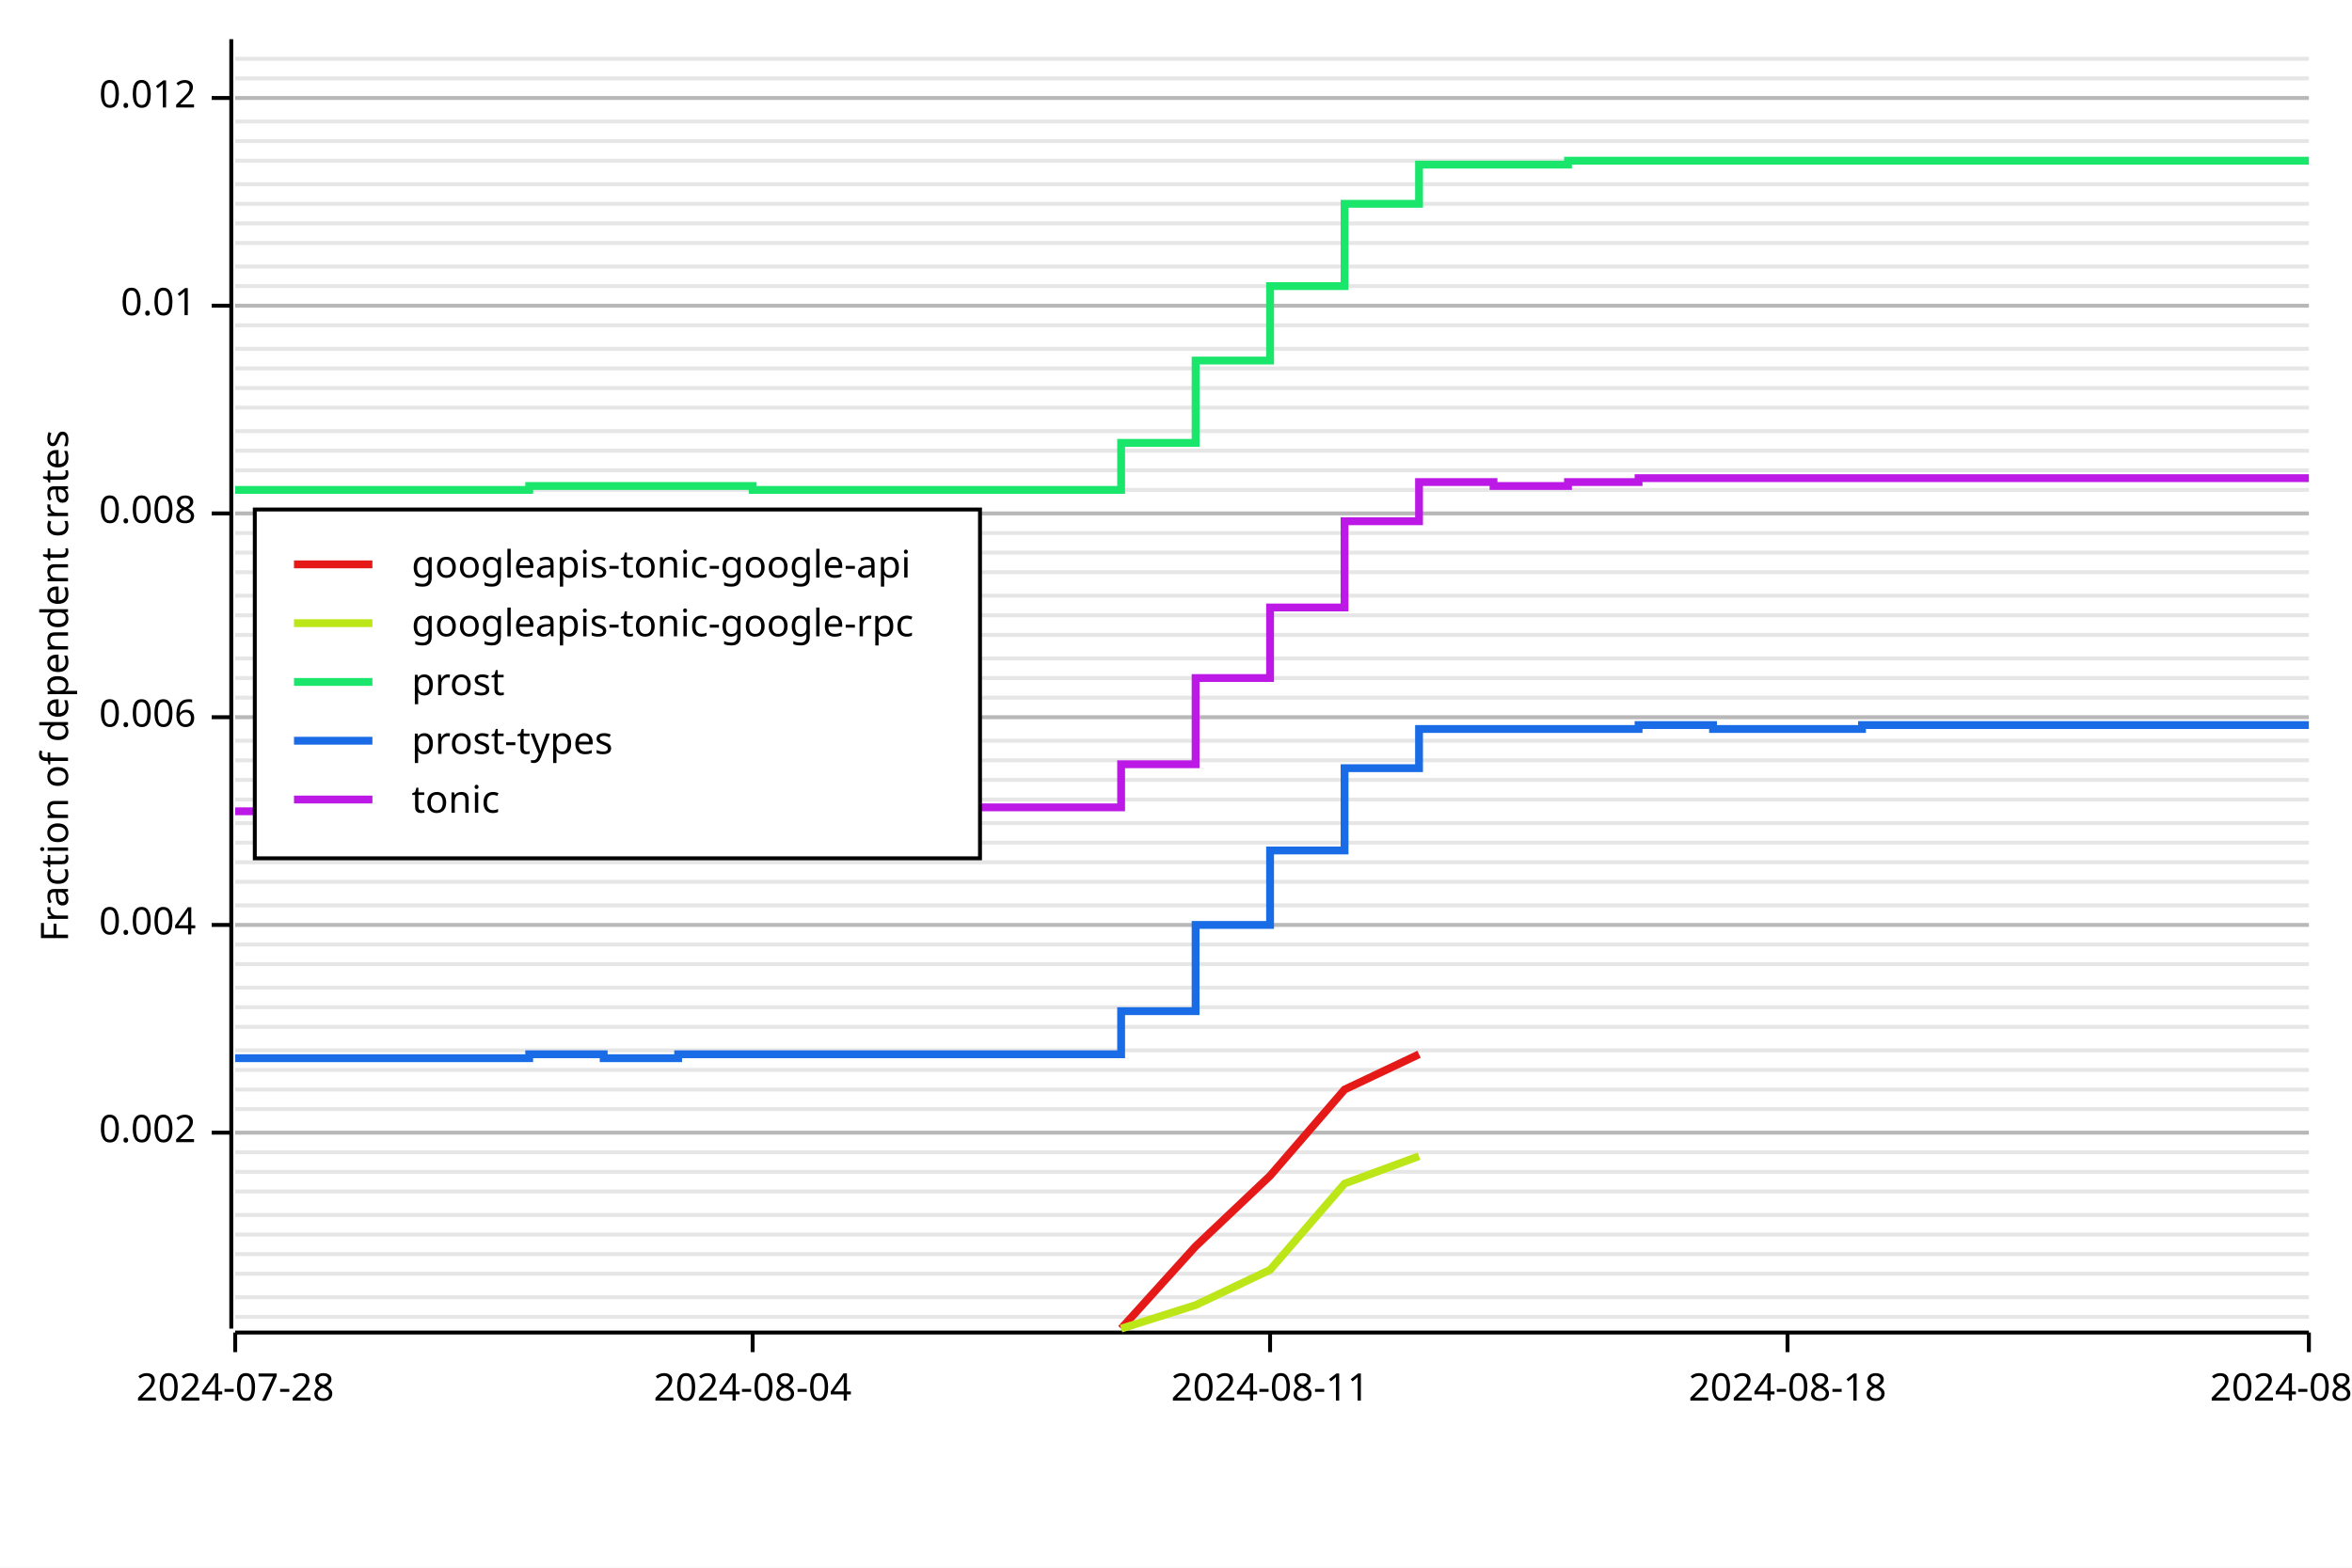
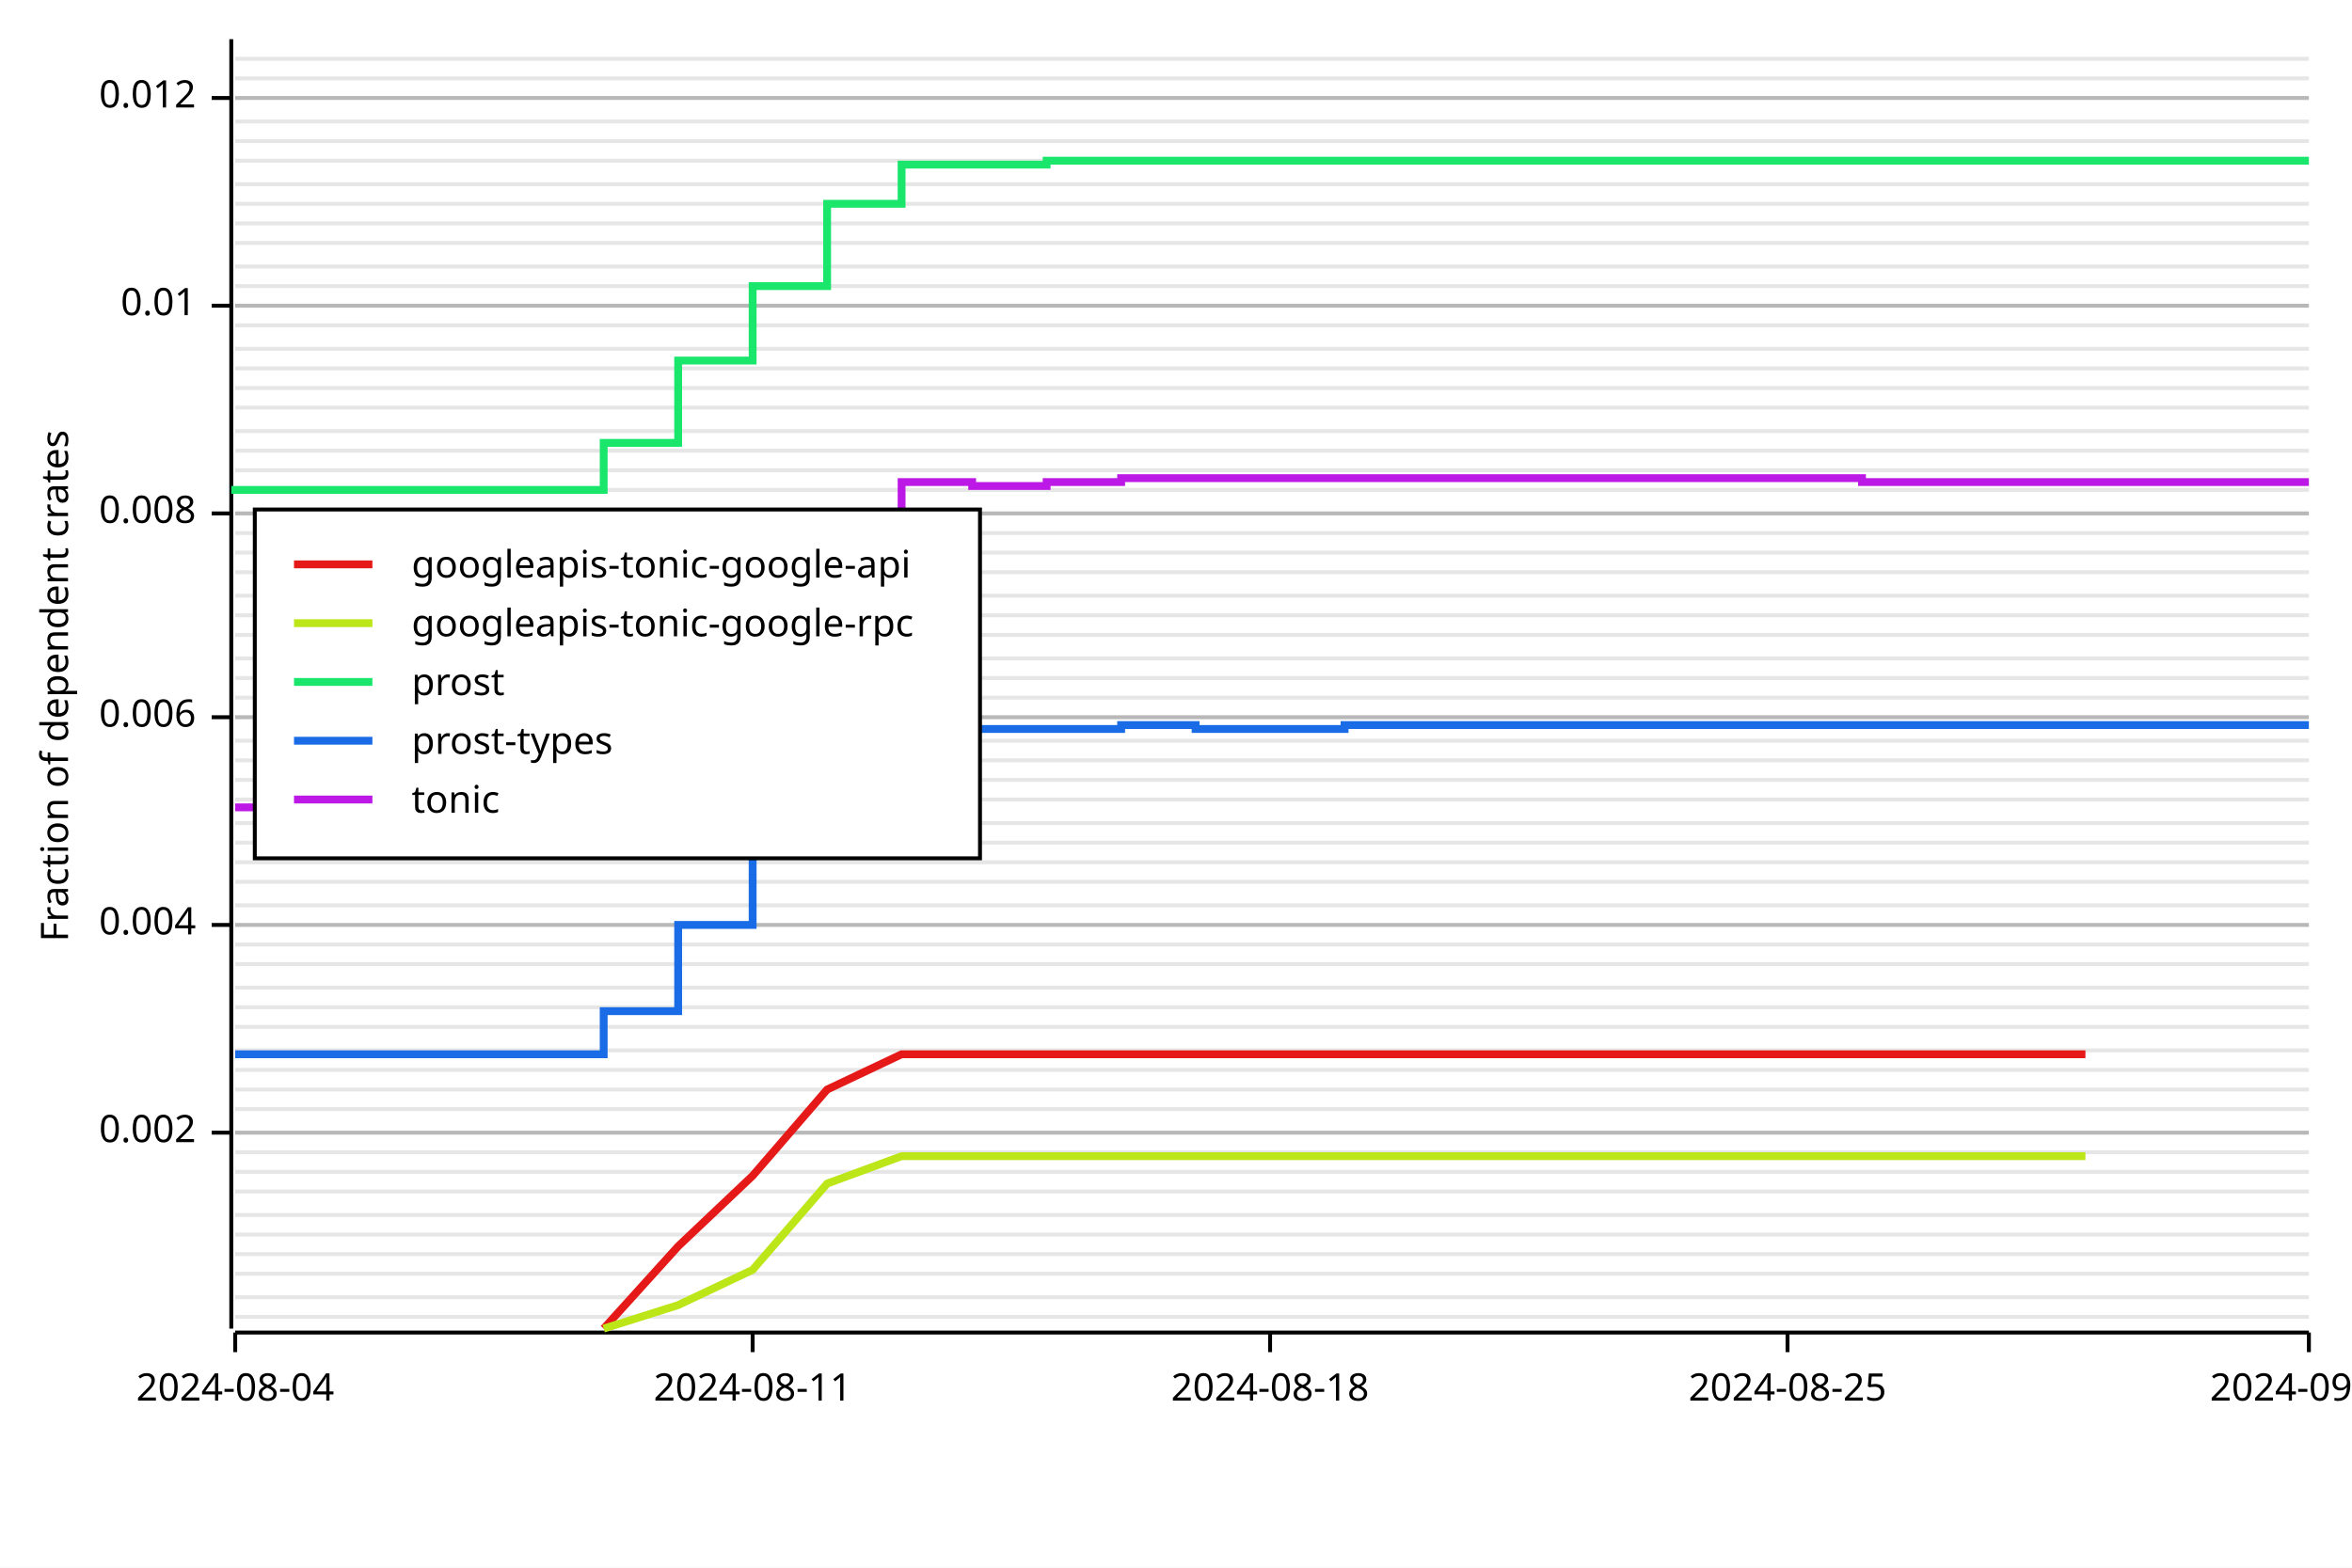
<svg xmlns="http://www.w3.org/2000/svg" width="600" height="400" viewBox="0 0 600 400">
  <rect x="0" y="0" width="600" height="400" opacity="1" fill="#FFFFFF" stroke="none" />
  <line opacity="0.1" stroke="#000000" stroke-width="1" x1="60" y1="336" x2="589" y2="336" />
  <line opacity="0.1" stroke="#000000" stroke-width="1" x1="60" y1="331" x2="589" y2="331" />
  <line opacity="0.1" stroke="#000000" stroke-width="1" x1="60" y1="325" x2="589" y2="325" />
  <line opacity="0.1" stroke="#000000" stroke-width="1" x1="60" y1="320" x2="589" y2="320" />
  <line opacity="0.1" stroke="#000000" stroke-width="1" x1="60" y1="315" x2="589" y2="315" />
  <line opacity="0.1" stroke="#000000" stroke-width="1" x1="60" y1="310" x2="589" y2="310" />
  <line opacity="0.1" stroke="#000000" stroke-width="1" x1="60" y1="304" x2="589" y2="304" />
  <line opacity="0.1" stroke="#000000" stroke-width="1" x1="60" y1="299" x2="589" y2="299" />
  <line opacity="0.1" stroke="#000000" stroke-width="1" x1="60" y1="294" x2="589" y2="294" />
  <line opacity="0.1" stroke="#000000" stroke-width="1" x1="60" y1="289" x2="589" y2="289" />
  <line opacity="0.1" stroke="#000000" stroke-width="1" x1="60" y1="283" x2="589" y2="283" />
  <line opacity="0.1" stroke="#000000" stroke-width="1" x1="60" y1="278" x2="589" y2="278" />
  <line opacity="0.1" stroke="#000000" stroke-width="1" x1="60" y1="273" x2="589" y2="273" />
  <line opacity="0.1" stroke="#000000" stroke-width="1" x1="60" y1="268" x2="589" y2="268" />
  <line opacity="0.1" stroke="#000000" stroke-width="1" x1="60" y1="262" x2="589" y2="262" />
  <line opacity="0.1" stroke="#000000" stroke-width="1" x1="60" y1="257" x2="589" y2="257" />
  <line opacity="0.1" stroke="#000000" stroke-width="1" x1="60" y1="252" x2="589" y2="252" />
  <line opacity="0.1" stroke="#000000" stroke-width="1" x1="60" y1="246" x2="589" y2="246" />
  <line opacity="0.1" stroke="#000000" stroke-width="1" x1="60" y1="241" x2="589" y2="241" />
  <line opacity="0.1" stroke="#000000" stroke-width="1" x1="60" y1="236" x2="589" y2="236" />
  <line opacity="0.1" stroke="#000000" stroke-width="1" x1="60" y1="231" x2="589" y2="231" />
  <line opacity="0.1" stroke="#000000" stroke-width="1" x1="60" y1="225" x2="589" y2="225" />
  <line opacity="0.1" stroke="#000000" stroke-width="1" x1="60" y1="220" x2="589" y2="220" />
  <line opacity="0.1" stroke="#000000" stroke-width="1" x1="60" y1="215" x2="589" y2="215" />
  <line opacity="0.1" stroke="#000000" stroke-width="1" x1="60" y1="210" x2="589" y2="210" />
  <line opacity="0.1" stroke="#000000" stroke-width="1" x1="60" y1="204" x2="589" y2="204" />
  <line opacity="0.1" stroke="#000000" stroke-width="1" x1="60" y1="199" x2="589" y2="199" />
  <line opacity="0.1" stroke="#000000" stroke-width="1" x1="60" y1="194" x2="589" y2="194" />
  <line opacity="0.1" stroke="#000000" stroke-width="1" x1="60" y1="189" x2="589" y2="189" />
  <line opacity="0.1" stroke="#000000" stroke-width="1" x1="60" y1="183" x2="589" y2="183" />
  <line opacity="0.1" stroke="#000000" stroke-width="1" x1="60" y1="178" x2="589" y2="178" />
  <line opacity="0.1" stroke="#000000" stroke-width="1" x1="60" y1="173" x2="589" y2="173" />
  <line opacity="0.1" stroke="#000000" stroke-width="1" x1="60" y1="168" x2="589" y2="168" />
  <line opacity="0.1" stroke="#000000" stroke-width="1" x1="60" y1="162" x2="589" y2="162" />
  <line opacity="0.1" stroke="#000000" stroke-width="1" x1="60" y1="157" x2="589" y2="157" />
  <line opacity="0.1" stroke="#000000" stroke-width="1" x1="60" y1="152" x2="589" y2="152" />
  <line opacity="0.1" stroke="#000000" stroke-width="1" x1="60" y1="146" x2="589" y2="146" />
  <line opacity="0.1" stroke="#000000" stroke-width="1" x1="60" y1="141" x2="589" y2="141" />
  <line opacity="0.1" stroke="#000000" stroke-width="1" x1="60" y1="136" x2="589" y2="136" />
  <line opacity="0.1" stroke="#000000" stroke-width="1" x1="60" y1="131" x2="589" y2="131" />
  <line opacity="0.1" stroke="#000000" stroke-width="1" x1="60" y1="125" x2="589" y2="125" />
  <line opacity="0.1" stroke="#000000" stroke-width="1" x1="60" y1="120" x2="589" y2="120" />
  <line opacity="0.1" stroke="#000000" stroke-width="1" x1="60" y1="115" x2="589" y2="115" />
  <line opacity="0.1" stroke="#000000" stroke-width="1" x1="60" y1="110" x2="589" y2="110" />
  <line opacity="0.1" stroke="#000000" stroke-width="1" x1="60" y1="104" x2="589" y2="104" />
  <line opacity="0.1" stroke="#000000" stroke-width="1" x1="60" y1="99" x2="589" y2="99" />
  <line opacity="0.1" stroke="#000000" stroke-width="1" x1="60" y1="94" x2="589" y2="94" />
  <line opacity="0.1" stroke="#000000" stroke-width="1" x1="60" y1="89" x2="589" y2="89" />
  <line opacity="0.1" stroke="#000000" stroke-width="1" x1="60" y1="83" x2="589" y2="83" />
  <line opacity="0.1" stroke="#000000" stroke-width="1" x1="60" y1="78" x2="589" y2="78" />
  <line opacity="0.1" stroke="#000000" stroke-width="1" x1="60" y1="73" x2="589" y2="73" />
  <line opacity="0.1" stroke="#000000" stroke-width="1" x1="60" y1="68" x2="589" y2="68" />
  <line opacity="0.1" stroke="#000000" stroke-width="1" x1="60" y1="62" x2="589" y2="62" />
  <line opacity="0.1" stroke="#000000" stroke-width="1" x1="60" y1="57" x2="589" y2="57" />
  <line opacity="0.1" stroke="#000000" stroke-width="1" x1="60" y1="52" x2="589" y2="52" />
  <line opacity="0.1" stroke="#000000" stroke-width="1" x1="60" y1="47" x2="589" y2="47" />
  <line opacity="0.1" stroke="#000000" stroke-width="1" x1="60" y1="41" x2="589" y2="41" />
  <line opacity="0.1" stroke="#000000" stroke-width="1" x1="60" y1="36" x2="589" y2="36" />
  <line opacity="0.1" stroke="#000000" stroke-width="1" x1="60" y1="31" x2="589" y2="31" />
  <line opacity="0.1" stroke="#000000" stroke-width="1" x1="60" y1="25" x2="589" y2="25" />
  <line opacity="0.1" stroke="#000000" stroke-width="1" x1="60" y1="20" x2="589" y2="20" />
  <line opacity="0.1" stroke="#000000" stroke-width="1" x1="60" y1="15" x2="589" y2="15" />
  <text x="10" y="175" dy="0.76em" text-anchor="middle" font-family="sans-serif" font-size="9.677" opacity="1" fill="#000000" transform="rotate(270, 10, 175)">
Fraction of dependent crates
</text>
  <line opacity="0.2" stroke="#000000" stroke-width="1" x1="60" y1="289" x2="589" y2="289" />
  <line opacity="0.2" stroke="#000000" stroke-width="1" x1="60" y1="236" x2="589" y2="236" />
  <line opacity="0.2" stroke="#000000" stroke-width="1" x1="60" y1="183" x2="589" y2="183" />
  <line opacity="0.2" stroke="#000000" stroke-width="1" x1="60" y1="131" x2="589" y2="131" />
  <line opacity="0.2" stroke="#000000" stroke-width="1" x1="60" y1="78" x2="589" y2="78" />
  <line opacity="0.2" stroke="#000000" stroke-width="1" x1="60" y1="25" x2="589" y2="25" />
  <polyline fill="none" opacity="1" stroke="#000000" stroke-width="1" points="59,10 59,339 " />
  <text x="50" y="289" dy="0.5ex" text-anchor="end" font-family="sans-serif" font-size="9.677" opacity="1" fill="#000000">
0.002
</text>
  <polyline fill="none" opacity="1" stroke="#000000" stroke-width="1" points="54,289 59,289 " />
  <text x="50" y="236" dy="0.5ex" text-anchor="end" font-family="sans-serif" font-size="9.677" opacity="1" fill="#000000">
0.004
</text>
  <polyline fill="none" opacity="1" stroke="#000000" stroke-width="1" points="54,236 59,236 " />
  <text x="50" y="183" dy="0.5ex" text-anchor="end" font-family="sans-serif" font-size="9.677" opacity="1" fill="#000000">
0.006
</text>
  <polyline fill="none" opacity="1" stroke="#000000" stroke-width="1" points="54,183 59,183 " />
  <text x="50" y="131" dy="0.5ex" text-anchor="end" font-family="sans-serif" font-size="9.677" opacity="1" fill="#000000">
0.008
</text>
  <polyline fill="none" opacity="1" stroke="#000000" stroke-width="1" points="54,131 59,131 " />
  <text x="50" y="78" dy="0.5ex" text-anchor="end" font-family="sans-serif" font-size="9.677" opacity="1" fill="#000000">
0.01
</text>
  <polyline fill="none" opacity="1" stroke="#000000" stroke-width="1" points="54,78 59,78 " />
  <text x="50" y="25" dy="0.5ex" text-anchor="end" font-family="sans-serif" font-size="9.677" opacity="1" fill="#000000">
0.012
</text>
  <polyline fill="none" opacity="1" stroke="#000000" stroke-width="1" points="54,25 59,25 " />
  <polyline fill="none" opacity="1" stroke="#000000" stroke-width="1" points="60,340 589,340 " />
  <text x="60" y="350" dy="0.76em" text-anchor="middle" font-family="sans-serif" font-size="9.677" opacity="1" fill="#000000">
- 2024-07-28
+ 2024-08-04
</text>
  <polyline fill="none" opacity="1" stroke="#000000" stroke-width="1" points="60,340 60,345 " />
  <text x="192" y="350" dy="0.76em" text-anchor="middle" font-family="sans-serif" font-size="9.677" opacity="1" fill="#000000">
- 2024-08-04
+ 2024-08-11
</text>
  <polyline fill="none" opacity="1" stroke="#000000" stroke-width="1" points="192,340 192,345 " />
  <text x="324" y="350" dy="0.76em" text-anchor="middle" font-family="sans-serif" font-size="9.677" opacity="1" fill="#000000">
- 2024-08-11
+ 2024-08-18
</text>
  <polyline fill="none" opacity="1" stroke="#000000" stroke-width="1" points="324,340 324,345 " />
  <text x="456" y="350" dy="0.76em" text-anchor="middle" font-family="sans-serif" font-size="9.677" opacity="1" fill="#000000">
- 2024-08-18
+ 2024-08-25
</text>
  <polyline fill="none" opacity="1" stroke="#000000" stroke-width="1" points="456,340 456,345 " />
  <text x="589" y="350" dy="0.76em" text-anchor="middle" font-family="sans-serif" font-size="9.677" opacity="1" fill="#000000">
- 2024-08-25
+ 2024-09-01
</text>
  <polyline fill="none" opacity="1" stroke="#000000" stroke-width="1" points="589,340 589,345 " />
-   <polyline fill="none" opacity="1" stroke="#E61919" stroke-width="2" points="286,339 305,318 324,300 343,278 362,269 " />
-   <polyline fill="none" opacity="1" stroke="#BDE619" stroke-width="2" points="286,339 305,333 324,324 343,302 362,295 " />
-   <polyline fill="none" opacity="1" stroke="#19E66B" stroke-width="2" points="60,125 60,125 78,125 78,125 97,125 97,125 116,125 116,125 135,125 135,124 154,124 154,124 173,124 173,124 192,124 192,125 211,125 211,125 230,125 230,125 248,125 248,125 267,125 267,125 286,125 286,113 305,113 305,92 324,92 324,73 343,73 343,52 362,52 362,42 381,42 381,42 400,42 400,41 418,41 418,41 437,41 437,41 456,41 456,41 475,41 475,41 494,41 494,41 513,41 513,41 532,41 532,41 551,41 551,41 570,41 570,41 589,41 " />
-   <polyline fill="none" opacity="1" stroke="#196BE6" stroke-width="2" points="60,270 60,270 78,270 78,270 97,270 97,270 116,270 116,270 135,270 135,269 154,269 154,270 173,270 173,269 192,269 192,269 211,269 211,269 230,269 230,269 248,269 248,269 267,269 267,269 286,269 286,258 305,258 305,236 324,236 324,217 343,217 343,196 362,196 362,186 381,186 381,186 400,186 400,186 418,186 418,185 437,185 437,186 456,186 456,186 475,186 475,185 494,185 494,185 513,185 513,185 532,185 532,185 551,185 551,185 570,185 570,185 589,185 " />
-   <polyline fill="none" opacity="1" stroke="#BD19E6" stroke-width="2" points="60,207 60,207 78,207 78,207 97,207 97,207 116,207 116,206 135,206 135,206 154,206 154,206 173,206 173,206 192,206 192,206 211,206 211,207 230,207 230,206 248,206 248,206 267,206 267,206 286,206 286,195 305,195 305,173 324,173 324,155 343,155 343,133 362,133 362,123 381,123 381,124 400,124 400,123 418,123 418,122 437,122 437,122 456,122 456,122 475,122 475,122 494,122 494,122 513,122 513,122 532,122 532,122 551,122 551,122 570,122 570,122 589,122 " />
+   <polyline fill="none" opacity="1" stroke="#E61919" stroke-width="2" points="154,339 173,318 192,300 211,278 230,269 494,269 532,269 " />
+   <polyline fill="none" opacity="1" stroke="#BDE619" stroke-width="2" points="154,339 173,333 192,324 211,302 230,295 494,295 532,295 " />
+   <polyline fill="none" opacity="1" stroke="#19E66B" stroke-width="2" points="60,124 60,125 78,125 78,125 97,125 97,125 116,125 116,125 135,125 135,125 154,125 154,113 173,113 173,92 192,92 192,73 211,73 211,52 230,52 230,42 248,42 248,42 267,42 267,41 286,41 286,41 305,41 305,41 324,41 324,41 343,41 343,41 362,41 362,41 381,41 381,41 400,41 400,41 418,41 418,41 437,41 437,41 456,41 456,41 475,41 475,41 494,41 494,41 513,41 513,41 532,41 532,41 551,41 551,41 570,41 570,41 589,41 " />
+   <polyline fill="none" opacity="1" stroke="#196BE6" stroke-width="2" points="60,269 60,269 78,269 78,269 97,269 97,269 116,269 116,269 135,269 135,269 154,269 154,258 173,258 173,236 192,236 192,217 211,217 211,196 230,196 230,186 248,186 248,186 267,186 267,186 286,186 286,185 305,185 305,186 324,186 324,186 343,186 343,185 362,185 362,185 381,185 381,185 400,185 400,185 418,185 418,185 437,185 437,185 456,185 456,185 475,185 475,185 494,185 494,185 513,185 513,185 532,185 532,185 551,185 551,185 570,185 570,185 589,185 " />
+   <polyline fill="none" opacity="1" stroke="#BD19E6" stroke-width="2" points="60,206 60,206 78,206 78,207 97,207 97,206 116,206 116,206 135,206 135,206 154,206 154,195 173,195 173,173 192,173 192,155 211,155 211,133 230,133 230,123 248,123 248,124 267,124 267,123 286,123 286,122 305,122 305,122 324,122 324,122 343,122 343,122 362,122 362,122 381,122 381,122 400,122 400,122 418,122 418,122 437,122 437,122 456,122 456,122 475,122 475,123 494,123 494,123 513,123 513,123 532,123 532,123 551,123 551,123 570,123 570,123 589,123 " />
  <rect x="65" y="130" width="185" height="89" opacity="1" fill="#FFFFFF" stroke="none" />
  <rect x="65" y="130" width="185" height="89" opacity="1" fill="none" stroke="#000000" />
  <text x="105" y="140" dy="0.76em" text-anchor="start" font-family="sans-serif" font-size="9.677" opacity="1" fill="#000000">
googleapis-tonic-google-api
</text>
  <text x="105" y="155" dy="0.76em" text-anchor="start" font-family="sans-serif" font-size="9.677" opacity="1" fill="#000000">
googleapis-tonic-google-rpc
</text>
  <text x="105" y="170" dy="0.76em" text-anchor="start" font-family="sans-serif" font-size="9.677" opacity="1" fill="#000000">
prost
</text>
  <text x="105" y="185" dy="0.76em" text-anchor="start" font-family="sans-serif" font-size="9.677" opacity="1" fill="#000000">
prost-types
</text>
  <text x="105" y="200" dy="0.76em" text-anchor="start" font-family="sans-serif" font-size="9.677" opacity="1" fill="#000000">
tonic
</text>
  <polyline fill="none" opacity="1" stroke="#E61919" stroke-width="2" points="75,144 95,144 " />
  <polyline fill="none" opacity="1" stroke="#BDE619" stroke-width="2" points="75,159 95,159 " />
  <polyline fill="none" opacity="1" stroke="#19E66B" stroke-width="2" points="75,174 95,174 " />
  <polyline fill="none" opacity="1" stroke="#196BE6" stroke-width="2" points="75,189 95,189 " />
  <polyline fill="none" opacity="1" stroke="#BD19E6" stroke-width="2" points="75,204 95,204 " />
</svg>
